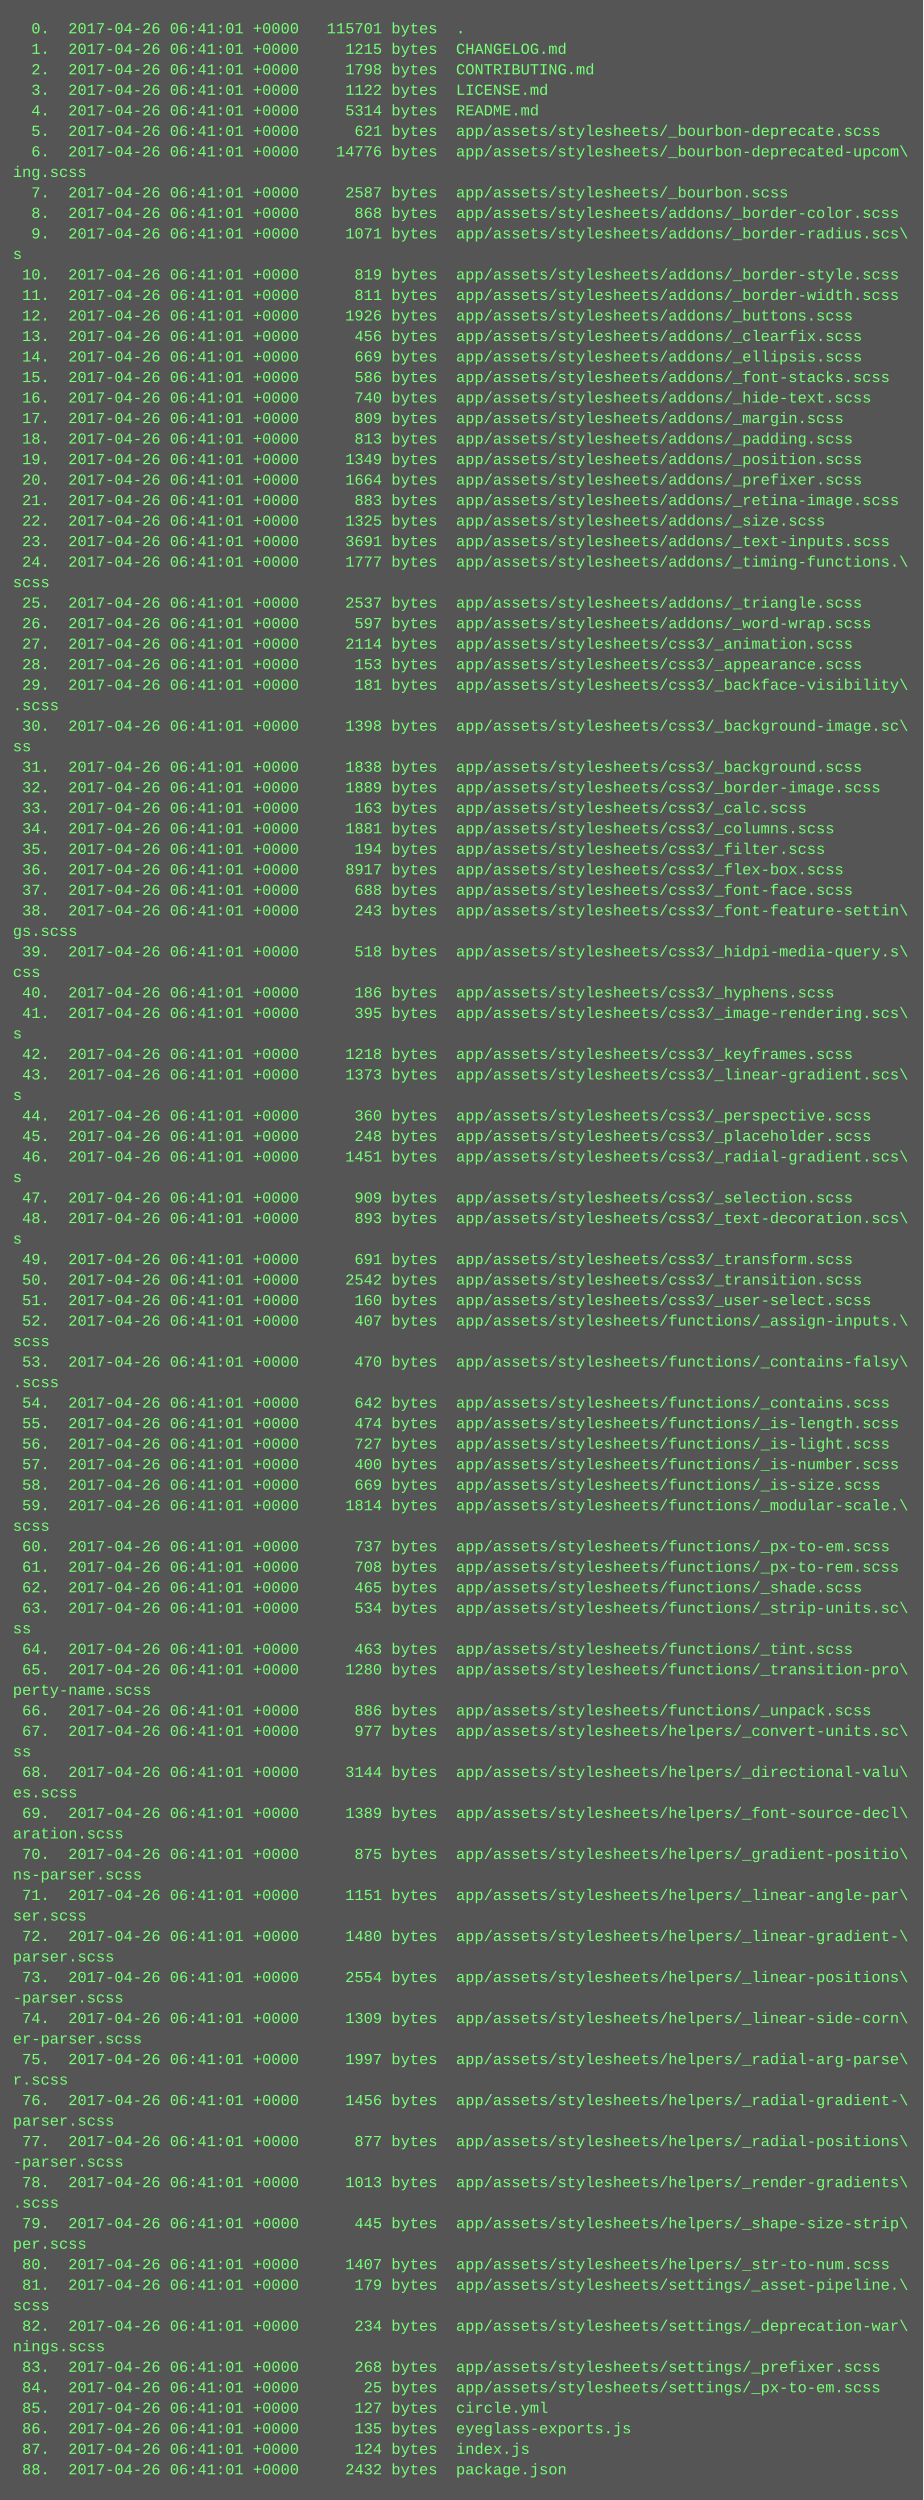
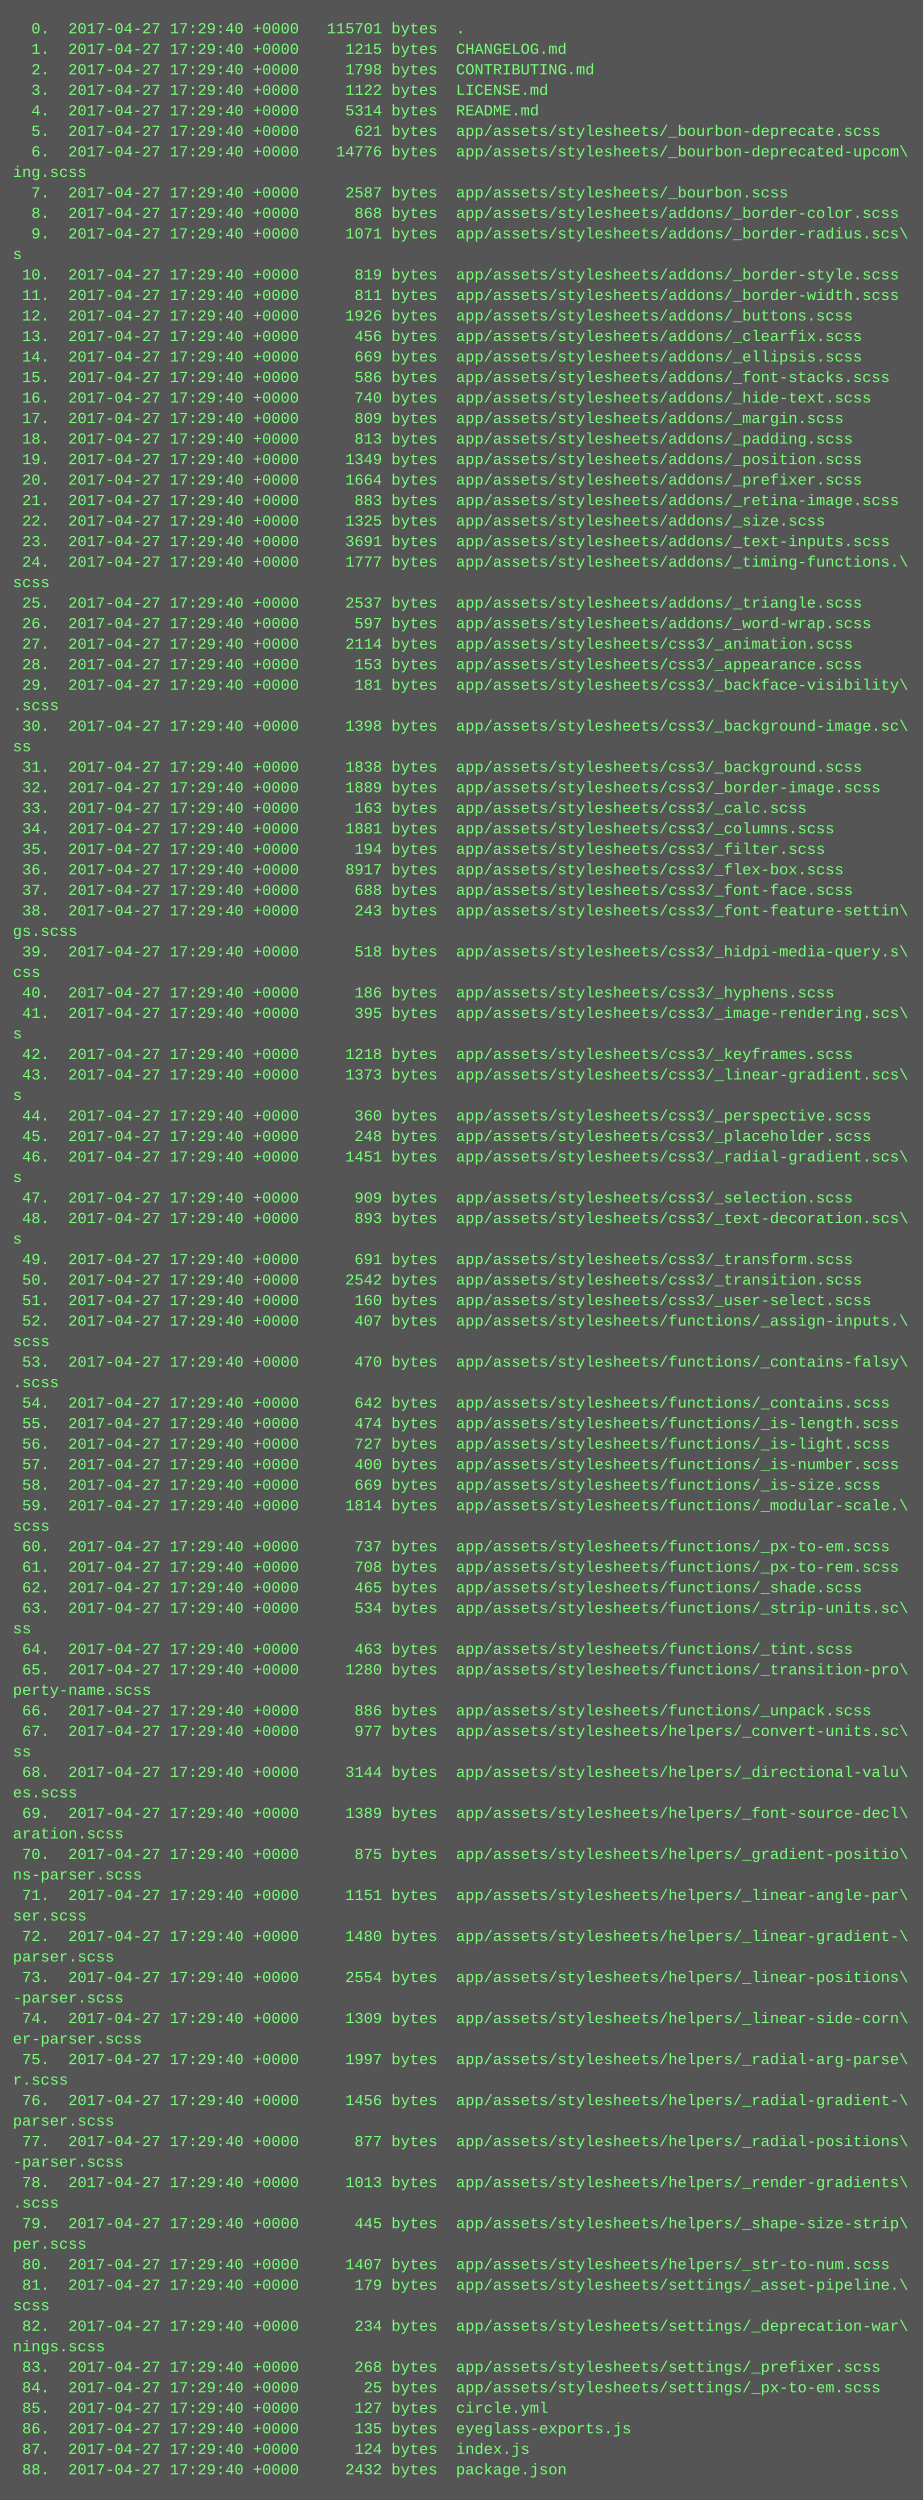
<svg xmlns="http://www.w3.org/2000/svg" height="1950" width="720">
  <rect height="1950" fill="#555" width="720" />
  <text fill="#7f7" font-family="Courier New" font-size="12" xml:space="preserve">
-     <tspan x="10" y="26">  0.  2017-04-26 06:41:01 +0000   115701 bytes  .</tspan>
-     <tspan x="10" y="42">  1.  2017-04-26 06:41:01 +0000     1215 bytes  CHANGELOG.md</tspan>
-     <tspan x="10" y="58">  2.  2017-04-26 06:41:01 +0000     1798 bytes  CONTRIBUTING.md</tspan>
-     <tspan x="10" y="74">  3.  2017-04-26 06:41:01 +0000     1122 bytes  LICENSE.md</tspan>
-     <tspan x="10" y="90">  4.  2017-04-26 06:41:01 +0000     5314 bytes  README.md</tspan>
-     <tspan x="10" y="106">  5.  2017-04-26 06:41:01 +0000      621 bytes  app/assets/stylesheets/_bourbon-deprecate.scss</tspan>
-     <tspan x="10" y="122">  6.  2017-04-26 06:41:01 +0000    14776 bytes  app/assets/stylesheets/_bourbon-deprecated-upcom\</tspan>
+     <tspan x="10" y="26">  0.  2017-04-27 17:29:40 +0000   115701 bytes  .</tspan>
+     <tspan x="10" y="42">  1.  2017-04-27 17:29:40 +0000     1215 bytes  CHANGELOG.md</tspan>
+     <tspan x="10" y="58">  2.  2017-04-27 17:29:40 +0000     1798 bytes  CONTRIBUTING.md</tspan>
+     <tspan x="10" y="74">  3.  2017-04-27 17:29:40 +0000     1122 bytes  LICENSE.md</tspan>
+     <tspan x="10" y="90">  4.  2017-04-27 17:29:40 +0000     5314 bytes  README.md</tspan>
+     <tspan x="10" y="106">  5.  2017-04-27 17:29:40 +0000      621 bytes  app/assets/stylesheets/_bourbon-deprecate.scss</tspan>
+     <tspan x="10" y="122">  6.  2017-04-27 17:29:40 +0000    14776 bytes  app/assets/stylesheets/_bourbon-deprecated-upcom\</tspan>
    <tspan x="10" y="138">ing.scss</tspan>
-     <tspan x="10" y="154">  7.  2017-04-26 06:41:01 +0000     2587 bytes  app/assets/stylesheets/_bourbon.scss</tspan>
-     <tspan x="10" y="170">  8.  2017-04-26 06:41:01 +0000      868 bytes  app/assets/stylesheets/addons/_border-color.scss</tspan>
-     <tspan x="10" y="186">  9.  2017-04-26 06:41:01 +0000     1071 bytes  app/assets/stylesheets/addons/_border-radius.scs\</tspan>
+     <tspan x="10" y="154">  7.  2017-04-27 17:29:40 +0000     2587 bytes  app/assets/stylesheets/_bourbon.scss</tspan>
+     <tspan x="10" y="170">  8.  2017-04-27 17:29:40 +0000      868 bytes  app/assets/stylesheets/addons/_border-color.scss</tspan>
+     <tspan x="10" y="186">  9.  2017-04-27 17:29:40 +0000     1071 bytes  app/assets/stylesheets/addons/_border-radius.scs\</tspan>
    <tspan x="10" y="202">s</tspan>
-     <tspan x="10" y="218"> 10.  2017-04-26 06:41:01 +0000      819 bytes  app/assets/stylesheets/addons/_border-style.scss</tspan>
-     <tspan x="10" y="234"> 11.  2017-04-26 06:41:01 +0000      811 bytes  app/assets/stylesheets/addons/_border-width.scss</tspan>
-     <tspan x="10" y="250"> 12.  2017-04-26 06:41:01 +0000     1926 bytes  app/assets/stylesheets/addons/_buttons.scss</tspan>
-     <tspan x="10" y="266"> 13.  2017-04-26 06:41:01 +0000      456 bytes  app/assets/stylesheets/addons/_clearfix.scss</tspan>
-     <tspan x="10" y="282"> 14.  2017-04-26 06:41:01 +0000      669 bytes  app/assets/stylesheets/addons/_ellipsis.scss</tspan>
-     <tspan x="10" y="298"> 15.  2017-04-26 06:41:01 +0000      586 bytes  app/assets/stylesheets/addons/_font-stacks.scss</tspan>
-     <tspan x="10" y="314"> 16.  2017-04-26 06:41:01 +0000      740 bytes  app/assets/stylesheets/addons/_hide-text.scss</tspan>
-     <tspan x="10" y="330"> 17.  2017-04-26 06:41:01 +0000      809 bytes  app/assets/stylesheets/addons/_margin.scss</tspan>
-     <tspan x="10" y="346"> 18.  2017-04-26 06:41:01 +0000      813 bytes  app/assets/stylesheets/addons/_padding.scss</tspan>
-     <tspan x="10" y="362"> 19.  2017-04-26 06:41:01 +0000     1349 bytes  app/assets/stylesheets/addons/_position.scss</tspan>
-     <tspan x="10" y="378"> 20.  2017-04-26 06:41:01 +0000     1664 bytes  app/assets/stylesheets/addons/_prefixer.scss</tspan>
-     <tspan x="10" y="394"> 21.  2017-04-26 06:41:01 +0000      883 bytes  app/assets/stylesheets/addons/_retina-image.scss</tspan>
-     <tspan x="10" y="410"> 22.  2017-04-26 06:41:01 +0000     1325 bytes  app/assets/stylesheets/addons/_size.scss</tspan>
-     <tspan x="10" y="426"> 23.  2017-04-26 06:41:01 +0000     3691 bytes  app/assets/stylesheets/addons/_text-inputs.scss</tspan>
-     <tspan x="10" y="442"> 24.  2017-04-26 06:41:01 +0000     1777 bytes  app/assets/stylesheets/addons/_timing-functions.\</tspan>
+     <tspan x="10" y="218"> 10.  2017-04-27 17:29:40 +0000      819 bytes  app/assets/stylesheets/addons/_border-style.scss</tspan>
+     <tspan x="10" y="234"> 11.  2017-04-27 17:29:40 +0000      811 bytes  app/assets/stylesheets/addons/_border-width.scss</tspan>
+     <tspan x="10" y="250"> 12.  2017-04-27 17:29:40 +0000     1926 bytes  app/assets/stylesheets/addons/_buttons.scss</tspan>
+     <tspan x="10" y="266"> 13.  2017-04-27 17:29:40 +0000      456 bytes  app/assets/stylesheets/addons/_clearfix.scss</tspan>
+     <tspan x="10" y="282"> 14.  2017-04-27 17:29:40 +0000      669 bytes  app/assets/stylesheets/addons/_ellipsis.scss</tspan>
+     <tspan x="10" y="298"> 15.  2017-04-27 17:29:40 +0000      586 bytes  app/assets/stylesheets/addons/_font-stacks.scss</tspan>
+     <tspan x="10" y="314"> 16.  2017-04-27 17:29:40 +0000      740 bytes  app/assets/stylesheets/addons/_hide-text.scss</tspan>
+     <tspan x="10" y="330"> 17.  2017-04-27 17:29:40 +0000      809 bytes  app/assets/stylesheets/addons/_margin.scss</tspan>
+     <tspan x="10" y="346"> 18.  2017-04-27 17:29:40 +0000      813 bytes  app/assets/stylesheets/addons/_padding.scss</tspan>
+     <tspan x="10" y="362"> 19.  2017-04-27 17:29:40 +0000     1349 bytes  app/assets/stylesheets/addons/_position.scss</tspan>
+     <tspan x="10" y="378"> 20.  2017-04-27 17:29:40 +0000     1664 bytes  app/assets/stylesheets/addons/_prefixer.scss</tspan>
+     <tspan x="10" y="394"> 21.  2017-04-27 17:29:40 +0000      883 bytes  app/assets/stylesheets/addons/_retina-image.scss</tspan>
+     <tspan x="10" y="410"> 22.  2017-04-27 17:29:40 +0000     1325 bytes  app/assets/stylesheets/addons/_size.scss</tspan>
+     <tspan x="10" y="426"> 23.  2017-04-27 17:29:40 +0000     3691 bytes  app/assets/stylesheets/addons/_text-inputs.scss</tspan>
+     <tspan x="10" y="442"> 24.  2017-04-27 17:29:40 +0000     1777 bytes  app/assets/stylesheets/addons/_timing-functions.\</tspan>
    <tspan x="10" y="458">scss</tspan>
-     <tspan x="10" y="474"> 25.  2017-04-26 06:41:01 +0000     2537 bytes  app/assets/stylesheets/addons/_triangle.scss</tspan>
-     <tspan x="10" y="490"> 26.  2017-04-26 06:41:01 +0000      597 bytes  app/assets/stylesheets/addons/_word-wrap.scss</tspan>
-     <tspan x="10" y="506"> 27.  2017-04-26 06:41:01 +0000     2114 bytes  app/assets/stylesheets/css3/_animation.scss</tspan>
-     <tspan x="10" y="522"> 28.  2017-04-26 06:41:01 +0000      153 bytes  app/assets/stylesheets/css3/_appearance.scss</tspan>
-     <tspan x="10" y="538"> 29.  2017-04-26 06:41:01 +0000      181 bytes  app/assets/stylesheets/css3/_backface-visibility\</tspan>
+     <tspan x="10" y="474"> 25.  2017-04-27 17:29:40 +0000     2537 bytes  app/assets/stylesheets/addons/_triangle.scss</tspan>
+     <tspan x="10" y="490"> 26.  2017-04-27 17:29:40 +0000      597 bytes  app/assets/stylesheets/addons/_word-wrap.scss</tspan>
+     <tspan x="10" y="506"> 27.  2017-04-27 17:29:40 +0000     2114 bytes  app/assets/stylesheets/css3/_animation.scss</tspan>
+     <tspan x="10" y="522"> 28.  2017-04-27 17:29:40 +0000      153 bytes  app/assets/stylesheets/css3/_appearance.scss</tspan>
+     <tspan x="10" y="538"> 29.  2017-04-27 17:29:40 +0000      181 bytes  app/assets/stylesheets/css3/_backface-visibility\</tspan>
    <tspan x="10" y="554">.scss</tspan>
-     <tspan x="10" y="570"> 30.  2017-04-26 06:41:01 +0000     1398 bytes  app/assets/stylesheets/css3/_background-image.sc\</tspan>
+     <tspan x="10" y="570"> 30.  2017-04-27 17:29:40 +0000     1398 bytes  app/assets/stylesheets/css3/_background-image.sc\</tspan>
    <tspan x="10" y="586">ss</tspan>
-     <tspan x="10" y="602"> 31.  2017-04-26 06:41:01 +0000     1838 bytes  app/assets/stylesheets/css3/_background.scss</tspan>
-     <tspan x="10" y="618"> 32.  2017-04-26 06:41:01 +0000     1889 bytes  app/assets/stylesheets/css3/_border-image.scss</tspan>
-     <tspan x="10" y="634"> 33.  2017-04-26 06:41:01 +0000      163 bytes  app/assets/stylesheets/css3/_calc.scss</tspan>
-     <tspan x="10" y="650"> 34.  2017-04-26 06:41:01 +0000     1881 bytes  app/assets/stylesheets/css3/_columns.scss</tspan>
-     <tspan x="10" y="666"> 35.  2017-04-26 06:41:01 +0000      194 bytes  app/assets/stylesheets/css3/_filter.scss</tspan>
-     <tspan x="10" y="682"> 36.  2017-04-26 06:41:01 +0000     8917 bytes  app/assets/stylesheets/css3/_flex-box.scss</tspan>
-     <tspan x="10" y="698"> 37.  2017-04-26 06:41:01 +0000      688 bytes  app/assets/stylesheets/css3/_font-face.scss</tspan>
-     <tspan x="10" y="714"> 38.  2017-04-26 06:41:01 +0000      243 bytes  app/assets/stylesheets/css3/_font-feature-settin\</tspan>
+     <tspan x="10" y="602"> 31.  2017-04-27 17:29:40 +0000     1838 bytes  app/assets/stylesheets/css3/_background.scss</tspan>
+     <tspan x="10" y="618"> 32.  2017-04-27 17:29:40 +0000     1889 bytes  app/assets/stylesheets/css3/_border-image.scss</tspan>
+     <tspan x="10" y="634"> 33.  2017-04-27 17:29:40 +0000      163 bytes  app/assets/stylesheets/css3/_calc.scss</tspan>
+     <tspan x="10" y="650"> 34.  2017-04-27 17:29:40 +0000     1881 bytes  app/assets/stylesheets/css3/_columns.scss</tspan>
+     <tspan x="10" y="666"> 35.  2017-04-27 17:29:40 +0000      194 bytes  app/assets/stylesheets/css3/_filter.scss</tspan>
+     <tspan x="10" y="682"> 36.  2017-04-27 17:29:40 +0000     8917 bytes  app/assets/stylesheets/css3/_flex-box.scss</tspan>
+     <tspan x="10" y="698"> 37.  2017-04-27 17:29:40 +0000      688 bytes  app/assets/stylesheets/css3/_font-face.scss</tspan>
+     <tspan x="10" y="714"> 38.  2017-04-27 17:29:40 +0000      243 bytes  app/assets/stylesheets/css3/_font-feature-settin\</tspan>
    <tspan x="10" y="730">gs.scss</tspan>
-     <tspan x="10" y="746"> 39.  2017-04-26 06:41:01 +0000      518 bytes  app/assets/stylesheets/css3/_hidpi-media-query.s\</tspan>
+     <tspan x="10" y="746"> 39.  2017-04-27 17:29:40 +0000      518 bytes  app/assets/stylesheets/css3/_hidpi-media-query.s\</tspan>
    <tspan x="10" y="762">css</tspan>
-     <tspan x="10" y="778"> 40.  2017-04-26 06:41:01 +0000      186 bytes  app/assets/stylesheets/css3/_hyphens.scss</tspan>
-     <tspan x="10" y="794"> 41.  2017-04-26 06:41:01 +0000      395 bytes  app/assets/stylesheets/css3/_image-rendering.scs\</tspan>
+     <tspan x="10" y="778"> 40.  2017-04-27 17:29:40 +0000      186 bytes  app/assets/stylesheets/css3/_hyphens.scss</tspan>
+     <tspan x="10" y="794"> 41.  2017-04-27 17:29:40 +0000      395 bytes  app/assets/stylesheets/css3/_image-rendering.scs\</tspan>
    <tspan x="10" y="810">s</tspan>
-     <tspan x="10" y="826"> 42.  2017-04-26 06:41:01 +0000     1218 bytes  app/assets/stylesheets/css3/_keyframes.scss</tspan>
-     <tspan x="10" y="842"> 43.  2017-04-26 06:41:01 +0000     1373 bytes  app/assets/stylesheets/css3/_linear-gradient.scs\</tspan>
+     <tspan x="10" y="826"> 42.  2017-04-27 17:29:40 +0000     1218 bytes  app/assets/stylesheets/css3/_keyframes.scss</tspan>
+     <tspan x="10" y="842"> 43.  2017-04-27 17:29:40 +0000     1373 bytes  app/assets/stylesheets/css3/_linear-gradient.scs\</tspan>
    <tspan x="10" y="858">s</tspan>
-     <tspan x="10" y="874"> 44.  2017-04-26 06:41:01 +0000      360 bytes  app/assets/stylesheets/css3/_perspective.scss</tspan>
-     <tspan x="10" y="890"> 45.  2017-04-26 06:41:01 +0000      248 bytes  app/assets/stylesheets/css3/_placeholder.scss</tspan>
-     <tspan x="10" y="906"> 46.  2017-04-26 06:41:01 +0000     1451 bytes  app/assets/stylesheets/css3/_radial-gradient.scs\</tspan>
+     <tspan x="10" y="874"> 44.  2017-04-27 17:29:40 +0000      360 bytes  app/assets/stylesheets/css3/_perspective.scss</tspan>
+     <tspan x="10" y="890"> 45.  2017-04-27 17:29:40 +0000      248 bytes  app/assets/stylesheets/css3/_placeholder.scss</tspan>
+     <tspan x="10" y="906"> 46.  2017-04-27 17:29:40 +0000     1451 bytes  app/assets/stylesheets/css3/_radial-gradient.scs\</tspan>
    <tspan x="10" y="922">s</tspan>
-     <tspan x="10" y="938"> 47.  2017-04-26 06:41:01 +0000      909 bytes  app/assets/stylesheets/css3/_selection.scss</tspan>
-     <tspan x="10" y="954"> 48.  2017-04-26 06:41:01 +0000      893 bytes  app/assets/stylesheets/css3/_text-decoration.scs\</tspan>
+     <tspan x="10" y="938"> 47.  2017-04-27 17:29:40 +0000      909 bytes  app/assets/stylesheets/css3/_selection.scss</tspan>
+     <tspan x="10" y="954"> 48.  2017-04-27 17:29:40 +0000      893 bytes  app/assets/stylesheets/css3/_text-decoration.scs\</tspan>
    <tspan x="10" y="970">s</tspan>
-     <tspan x="10" y="986"> 49.  2017-04-26 06:41:01 +0000      691 bytes  app/assets/stylesheets/css3/_transform.scss</tspan>
-     <tspan x="10" y="1002"> 50.  2017-04-26 06:41:01 +0000     2542 bytes  app/assets/stylesheets/css3/_transition.scss</tspan>
-     <tspan x="10" y="1018"> 51.  2017-04-26 06:41:01 +0000      160 bytes  app/assets/stylesheets/css3/_user-select.scss</tspan>
-     <tspan x="10" y="1034"> 52.  2017-04-26 06:41:01 +0000      407 bytes  app/assets/stylesheets/functions/_assign-inputs.\</tspan>
+     <tspan x="10" y="986"> 49.  2017-04-27 17:29:40 +0000      691 bytes  app/assets/stylesheets/css3/_transform.scss</tspan>
+     <tspan x="10" y="1002"> 50.  2017-04-27 17:29:40 +0000     2542 bytes  app/assets/stylesheets/css3/_transition.scss</tspan>
+     <tspan x="10" y="1018"> 51.  2017-04-27 17:29:40 +0000      160 bytes  app/assets/stylesheets/css3/_user-select.scss</tspan>
+     <tspan x="10" y="1034"> 52.  2017-04-27 17:29:40 +0000      407 bytes  app/assets/stylesheets/functions/_assign-inputs.\</tspan>
    <tspan x="10" y="1050">scss</tspan>
-     <tspan x="10" y="1066"> 53.  2017-04-26 06:41:01 +0000      470 bytes  app/assets/stylesheets/functions/_contains-falsy\</tspan>
+     <tspan x="10" y="1066"> 53.  2017-04-27 17:29:40 +0000      470 bytes  app/assets/stylesheets/functions/_contains-falsy\</tspan>
    <tspan x="10" y="1082">.scss</tspan>
-     <tspan x="10" y="1098"> 54.  2017-04-26 06:41:01 +0000      642 bytes  app/assets/stylesheets/functions/_contains.scss</tspan>
-     <tspan x="10" y="1114"> 55.  2017-04-26 06:41:01 +0000      474 bytes  app/assets/stylesheets/functions/_is-length.scss</tspan>
-     <tspan x="10" y="1130"> 56.  2017-04-26 06:41:01 +0000      727 bytes  app/assets/stylesheets/functions/_is-light.scss</tspan>
-     <tspan x="10" y="1146"> 57.  2017-04-26 06:41:01 +0000      400 bytes  app/assets/stylesheets/functions/_is-number.scss</tspan>
-     <tspan x="10" y="1162"> 58.  2017-04-26 06:41:01 +0000      669 bytes  app/assets/stylesheets/functions/_is-size.scss</tspan>
-     <tspan x="10" y="1178"> 59.  2017-04-26 06:41:01 +0000     1814 bytes  app/assets/stylesheets/functions/_modular-scale.\</tspan>
+     <tspan x="10" y="1098"> 54.  2017-04-27 17:29:40 +0000      642 bytes  app/assets/stylesheets/functions/_contains.scss</tspan>
+     <tspan x="10" y="1114"> 55.  2017-04-27 17:29:40 +0000      474 bytes  app/assets/stylesheets/functions/_is-length.scss</tspan>
+     <tspan x="10" y="1130"> 56.  2017-04-27 17:29:40 +0000      727 bytes  app/assets/stylesheets/functions/_is-light.scss</tspan>
+     <tspan x="10" y="1146"> 57.  2017-04-27 17:29:40 +0000      400 bytes  app/assets/stylesheets/functions/_is-number.scss</tspan>
+     <tspan x="10" y="1162"> 58.  2017-04-27 17:29:40 +0000      669 bytes  app/assets/stylesheets/functions/_is-size.scss</tspan>
+     <tspan x="10" y="1178"> 59.  2017-04-27 17:29:40 +0000     1814 bytes  app/assets/stylesheets/functions/_modular-scale.\</tspan>
    <tspan x="10" y="1194">scss</tspan>
-     <tspan x="10" y="1210"> 60.  2017-04-26 06:41:01 +0000      737 bytes  app/assets/stylesheets/functions/_px-to-em.scss</tspan>
-     <tspan x="10" y="1226"> 61.  2017-04-26 06:41:01 +0000      708 bytes  app/assets/stylesheets/functions/_px-to-rem.scss</tspan>
-     <tspan x="10" y="1242"> 62.  2017-04-26 06:41:01 +0000      465 bytes  app/assets/stylesheets/functions/_shade.scss</tspan>
-     <tspan x="10" y="1258"> 63.  2017-04-26 06:41:01 +0000      534 bytes  app/assets/stylesheets/functions/_strip-units.sc\</tspan>
+     <tspan x="10" y="1210"> 60.  2017-04-27 17:29:40 +0000      737 bytes  app/assets/stylesheets/functions/_px-to-em.scss</tspan>
+     <tspan x="10" y="1226"> 61.  2017-04-27 17:29:40 +0000      708 bytes  app/assets/stylesheets/functions/_px-to-rem.scss</tspan>
+     <tspan x="10" y="1242"> 62.  2017-04-27 17:29:40 +0000      465 bytes  app/assets/stylesheets/functions/_shade.scss</tspan>
+     <tspan x="10" y="1258"> 63.  2017-04-27 17:29:40 +0000      534 bytes  app/assets/stylesheets/functions/_strip-units.sc\</tspan>
    <tspan x="10" y="1274">ss</tspan>
-     <tspan x="10" y="1290"> 64.  2017-04-26 06:41:01 +0000      463 bytes  app/assets/stylesheets/functions/_tint.scss</tspan>
-     <tspan x="10" y="1306"> 65.  2017-04-26 06:41:01 +0000     1280 bytes  app/assets/stylesheets/functions/_transition-pro\</tspan>
+     <tspan x="10" y="1290"> 64.  2017-04-27 17:29:40 +0000      463 bytes  app/assets/stylesheets/functions/_tint.scss</tspan>
+     <tspan x="10" y="1306"> 65.  2017-04-27 17:29:40 +0000     1280 bytes  app/assets/stylesheets/functions/_transition-pro\</tspan>
    <tspan x="10" y="1322">perty-name.scss</tspan>
-     <tspan x="10" y="1338"> 66.  2017-04-26 06:41:01 +0000      886 bytes  app/assets/stylesheets/functions/_unpack.scss</tspan>
-     <tspan x="10" y="1354"> 67.  2017-04-26 06:41:01 +0000      977 bytes  app/assets/stylesheets/helpers/_convert-units.sc\</tspan>
+     <tspan x="10" y="1338"> 66.  2017-04-27 17:29:40 +0000      886 bytes  app/assets/stylesheets/functions/_unpack.scss</tspan>
+     <tspan x="10" y="1354"> 67.  2017-04-27 17:29:40 +0000      977 bytes  app/assets/stylesheets/helpers/_convert-units.sc\</tspan>
    <tspan x="10" y="1370">ss</tspan>
-     <tspan x="10" y="1386"> 68.  2017-04-26 06:41:01 +0000     3144 bytes  app/assets/stylesheets/helpers/_directional-valu\</tspan>
+     <tspan x="10" y="1386"> 68.  2017-04-27 17:29:40 +0000     3144 bytes  app/assets/stylesheets/helpers/_directional-valu\</tspan>
    <tspan x="10" y="1402">es.scss</tspan>
-     <tspan x="10" y="1418"> 69.  2017-04-26 06:41:01 +0000     1389 bytes  app/assets/stylesheets/helpers/_font-source-decl\</tspan>
+     <tspan x="10" y="1418"> 69.  2017-04-27 17:29:40 +0000     1389 bytes  app/assets/stylesheets/helpers/_font-source-decl\</tspan>
    <tspan x="10" y="1434">aration.scss</tspan>
-     <tspan x="10" y="1450"> 70.  2017-04-26 06:41:01 +0000      875 bytes  app/assets/stylesheets/helpers/_gradient-positio\</tspan>
+     <tspan x="10" y="1450"> 70.  2017-04-27 17:29:40 +0000      875 bytes  app/assets/stylesheets/helpers/_gradient-positio\</tspan>
    <tspan x="10" y="1466">ns-parser.scss</tspan>
-     <tspan x="10" y="1482"> 71.  2017-04-26 06:41:01 +0000     1151 bytes  app/assets/stylesheets/helpers/_linear-angle-par\</tspan>
+     <tspan x="10" y="1482"> 71.  2017-04-27 17:29:40 +0000     1151 bytes  app/assets/stylesheets/helpers/_linear-angle-par\</tspan>
    <tspan x="10" y="1498">ser.scss</tspan>
-     <tspan x="10" y="1514"> 72.  2017-04-26 06:41:01 +0000     1480 bytes  app/assets/stylesheets/helpers/_linear-gradient-\</tspan>
+     <tspan x="10" y="1514"> 72.  2017-04-27 17:29:40 +0000     1480 bytes  app/assets/stylesheets/helpers/_linear-gradient-\</tspan>
    <tspan x="10" y="1530">parser.scss</tspan>
-     <tspan x="10" y="1546"> 73.  2017-04-26 06:41:01 +0000     2554 bytes  app/assets/stylesheets/helpers/_linear-positions\</tspan>
+     <tspan x="10" y="1546"> 73.  2017-04-27 17:29:40 +0000     2554 bytes  app/assets/stylesheets/helpers/_linear-positions\</tspan>
    <tspan x="10" y="1562">-parser.scss</tspan>
-     <tspan x="10" y="1578"> 74.  2017-04-26 06:41:01 +0000     1309 bytes  app/assets/stylesheets/helpers/_linear-side-corn\</tspan>
+     <tspan x="10" y="1578"> 74.  2017-04-27 17:29:40 +0000     1309 bytes  app/assets/stylesheets/helpers/_linear-side-corn\</tspan>
    <tspan x="10" y="1594">er-parser.scss</tspan>
-     <tspan x="10" y="1610"> 75.  2017-04-26 06:41:01 +0000     1997 bytes  app/assets/stylesheets/helpers/_radial-arg-parse\</tspan>
+     <tspan x="10" y="1610"> 75.  2017-04-27 17:29:40 +0000     1997 bytes  app/assets/stylesheets/helpers/_radial-arg-parse\</tspan>
    <tspan x="10" y="1626">r.scss</tspan>
-     <tspan x="10" y="1642"> 76.  2017-04-26 06:41:01 +0000     1456 bytes  app/assets/stylesheets/helpers/_radial-gradient-\</tspan>
+     <tspan x="10" y="1642"> 76.  2017-04-27 17:29:40 +0000     1456 bytes  app/assets/stylesheets/helpers/_radial-gradient-\</tspan>
    <tspan x="10" y="1658">parser.scss</tspan>
-     <tspan x="10" y="1674"> 77.  2017-04-26 06:41:01 +0000      877 bytes  app/assets/stylesheets/helpers/_radial-positions\</tspan>
+     <tspan x="10" y="1674"> 77.  2017-04-27 17:29:40 +0000      877 bytes  app/assets/stylesheets/helpers/_radial-positions\</tspan>
    <tspan x="10" y="1690">-parser.scss</tspan>
-     <tspan x="10" y="1706"> 78.  2017-04-26 06:41:01 +0000     1013 bytes  app/assets/stylesheets/helpers/_render-gradients\</tspan>
+     <tspan x="10" y="1706"> 78.  2017-04-27 17:29:40 +0000     1013 bytes  app/assets/stylesheets/helpers/_render-gradients\</tspan>
    <tspan x="10" y="1722">.scss</tspan>
-     <tspan x="10" y="1738"> 79.  2017-04-26 06:41:01 +0000      445 bytes  app/assets/stylesheets/helpers/_shape-size-strip\</tspan>
+     <tspan x="10" y="1738"> 79.  2017-04-27 17:29:40 +0000      445 bytes  app/assets/stylesheets/helpers/_shape-size-strip\</tspan>
    <tspan x="10" y="1754">per.scss</tspan>
-     <tspan x="10" y="1770"> 80.  2017-04-26 06:41:01 +0000     1407 bytes  app/assets/stylesheets/helpers/_str-to-num.scss</tspan>
-     <tspan x="10" y="1786"> 81.  2017-04-26 06:41:01 +0000      179 bytes  app/assets/stylesheets/settings/_asset-pipeline.\</tspan>
+     <tspan x="10" y="1770"> 80.  2017-04-27 17:29:40 +0000     1407 bytes  app/assets/stylesheets/helpers/_str-to-num.scss</tspan>
+     <tspan x="10" y="1786"> 81.  2017-04-27 17:29:40 +0000      179 bytes  app/assets/stylesheets/settings/_asset-pipeline.\</tspan>
    <tspan x="10" y="1802">scss</tspan>
-     <tspan x="10" y="1818"> 82.  2017-04-26 06:41:01 +0000      234 bytes  app/assets/stylesheets/settings/_deprecation-war\</tspan>
+     <tspan x="10" y="1818"> 82.  2017-04-27 17:29:40 +0000      234 bytes  app/assets/stylesheets/settings/_deprecation-war\</tspan>
    <tspan x="10" y="1834">nings.scss</tspan>
-     <tspan x="10" y="1850"> 83.  2017-04-26 06:41:01 +0000      268 bytes  app/assets/stylesheets/settings/_prefixer.scss</tspan>
-     <tspan x="10" y="1866"> 84.  2017-04-26 06:41:01 +0000       25 bytes  app/assets/stylesheets/settings/_px-to-em.scss</tspan>
-     <tspan x="10" y="1882"> 85.  2017-04-26 06:41:01 +0000      127 bytes  circle.yml</tspan>
-     <tspan x="10" y="1898"> 86.  2017-04-26 06:41:01 +0000      135 bytes  eyeglass-exports.js</tspan>
-     <tspan x="10" y="1914"> 87.  2017-04-26 06:41:01 +0000      124 bytes  index.js</tspan>
-     <tspan x="10" y="1930"> 88.  2017-04-26 06:41:01 +0000     2432 bytes  package.json</tspan>
+     <tspan x="10" y="1850"> 83.  2017-04-27 17:29:40 +0000      268 bytes  app/assets/stylesheets/settings/_prefixer.scss</tspan>
+     <tspan x="10" y="1866"> 84.  2017-04-27 17:29:40 +0000       25 bytes  app/assets/stylesheets/settings/_px-to-em.scss</tspan>
+     <tspan x="10" y="1882"> 85.  2017-04-27 17:29:40 +0000      127 bytes  circle.yml</tspan>
+     <tspan x="10" y="1898"> 86.  2017-04-27 17:29:40 +0000      135 bytes  eyeglass-exports.js</tspan>
+     <tspan x="10" y="1914"> 87.  2017-04-27 17:29:40 +0000      124 bytes  index.js</tspan>
+     <tspan x="10" y="1930"> 88.  2017-04-27 17:29:40 +0000     2432 bytes  package.json</tspan>
  </text>
</svg>
